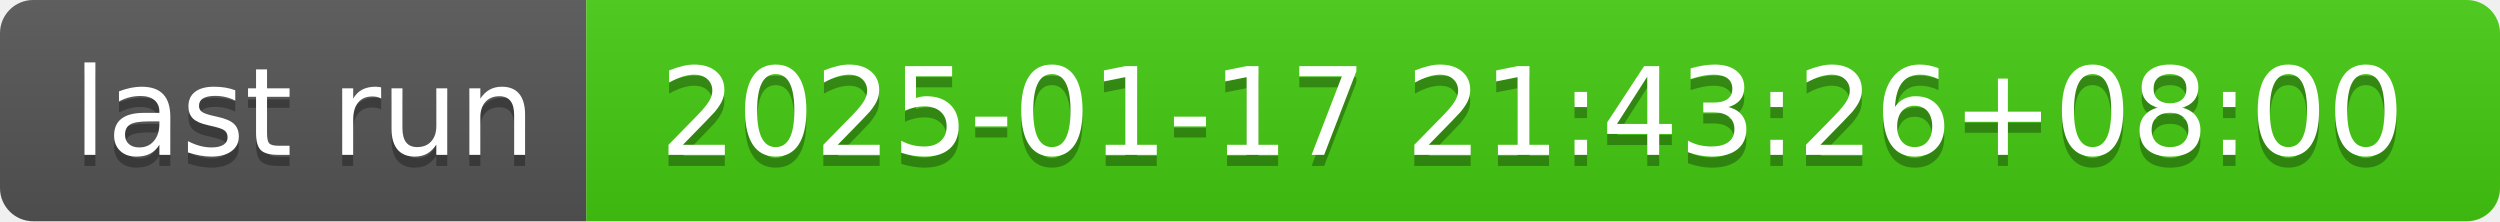
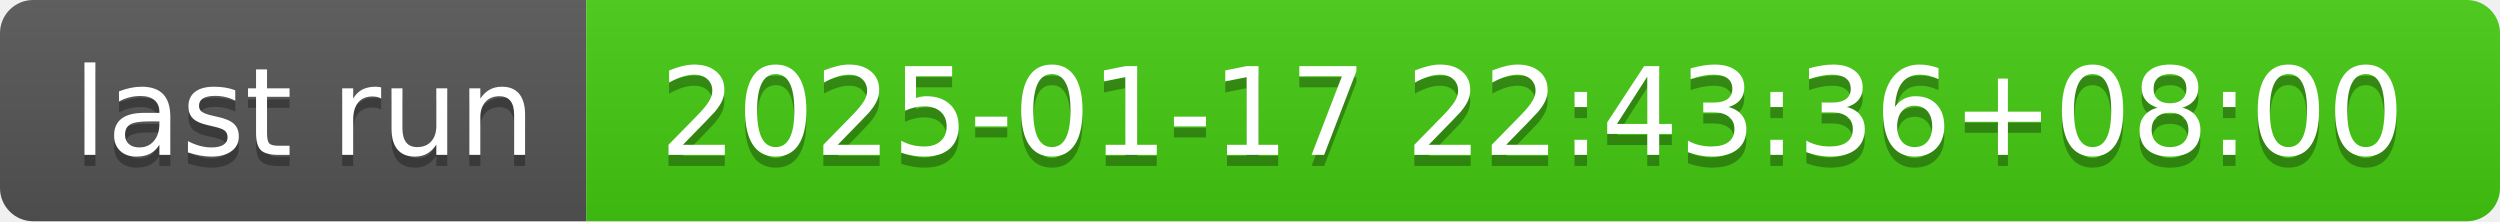
- <svg xmlns="http://www.w3.org/2000/svg" width="226" height="20" role="img" aria-label="last run: 2025-01-17 21:43:26+08:00">
+ <svg xmlns="http://www.w3.org/2000/svg" width="226" height="20" role="img" aria-label="last run: 2025-01-17 22:43:36+08:00">
  <linearGradient id="s" x2="0" y2="100%">
    <stop offset="0" stop-color="#bbb" stop-opacity=".1" />
    <stop offset="1" stop-opacity=".1" />
  </linearGradient>
  <clipPath id="r">
    <rect width="226" height="20" rx="3" fill="#fff" />
  </clipPath>
  <g clip-path="url(#r)">
    <rect width="53" height="20" fill="#555" />
    <rect x="53" width="173" height="20" fill="#4c1" />
    <rect width="226" height="20" fill="url(#s)" />
  </g>
  <g fill="#fff" text-anchor="middle" font-family="Verdana,Geneva,DejaVu Sans,sans-serif" text-rendering="geometricPrecision" font-size="110">
    <text aria-hidden="true" x="275" y="150" fill="#010101" fill-opacity=".3" transform="scale(.1)" textLength="430">last run</text>
    <text x="275" y="140" transform="scale(.1)" fill="#fff" textLength="430">last run</text>
-     <text aria-hidden="true" x="1385" y="150" fill="#010101" fill-opacity=".3" transform="scale(.1)" textLength="1630">2025-01-17 21:43:26+08:00</text>
-     <text x="1385" y="140" transform="scale(.1)" fill="#fff" textLength="1630">2025-01-17 21:43:26+08:00</text>
+     <text aria-hidden="true" x="1385" y="150" fill="#010101" fill-opacity=".3" transform="scale(.1)" textLength="1630">2025-01-17 22:43:36+08:00</text>
+     <text x="1385" y="140" transform="scale(.1)" fill="#fff" textLength="1630">2025-01-17 22:43:36+08:00</text>
  </g>
</svg>
